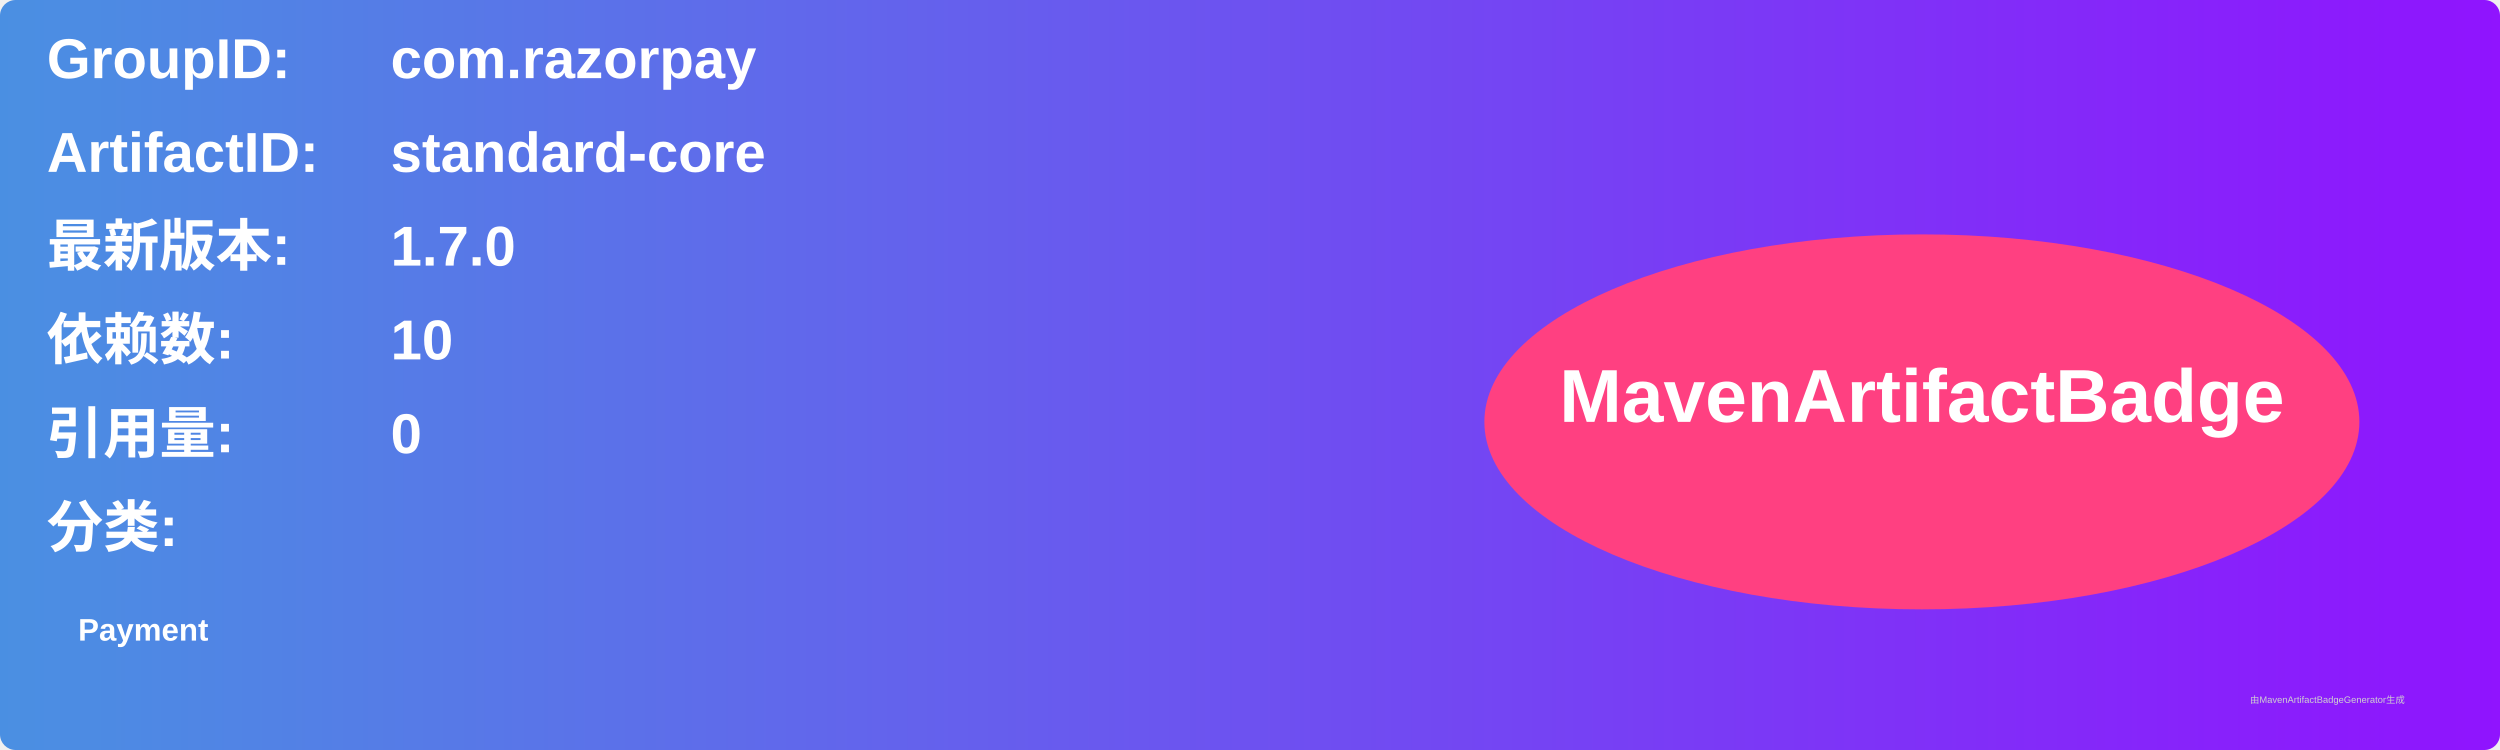
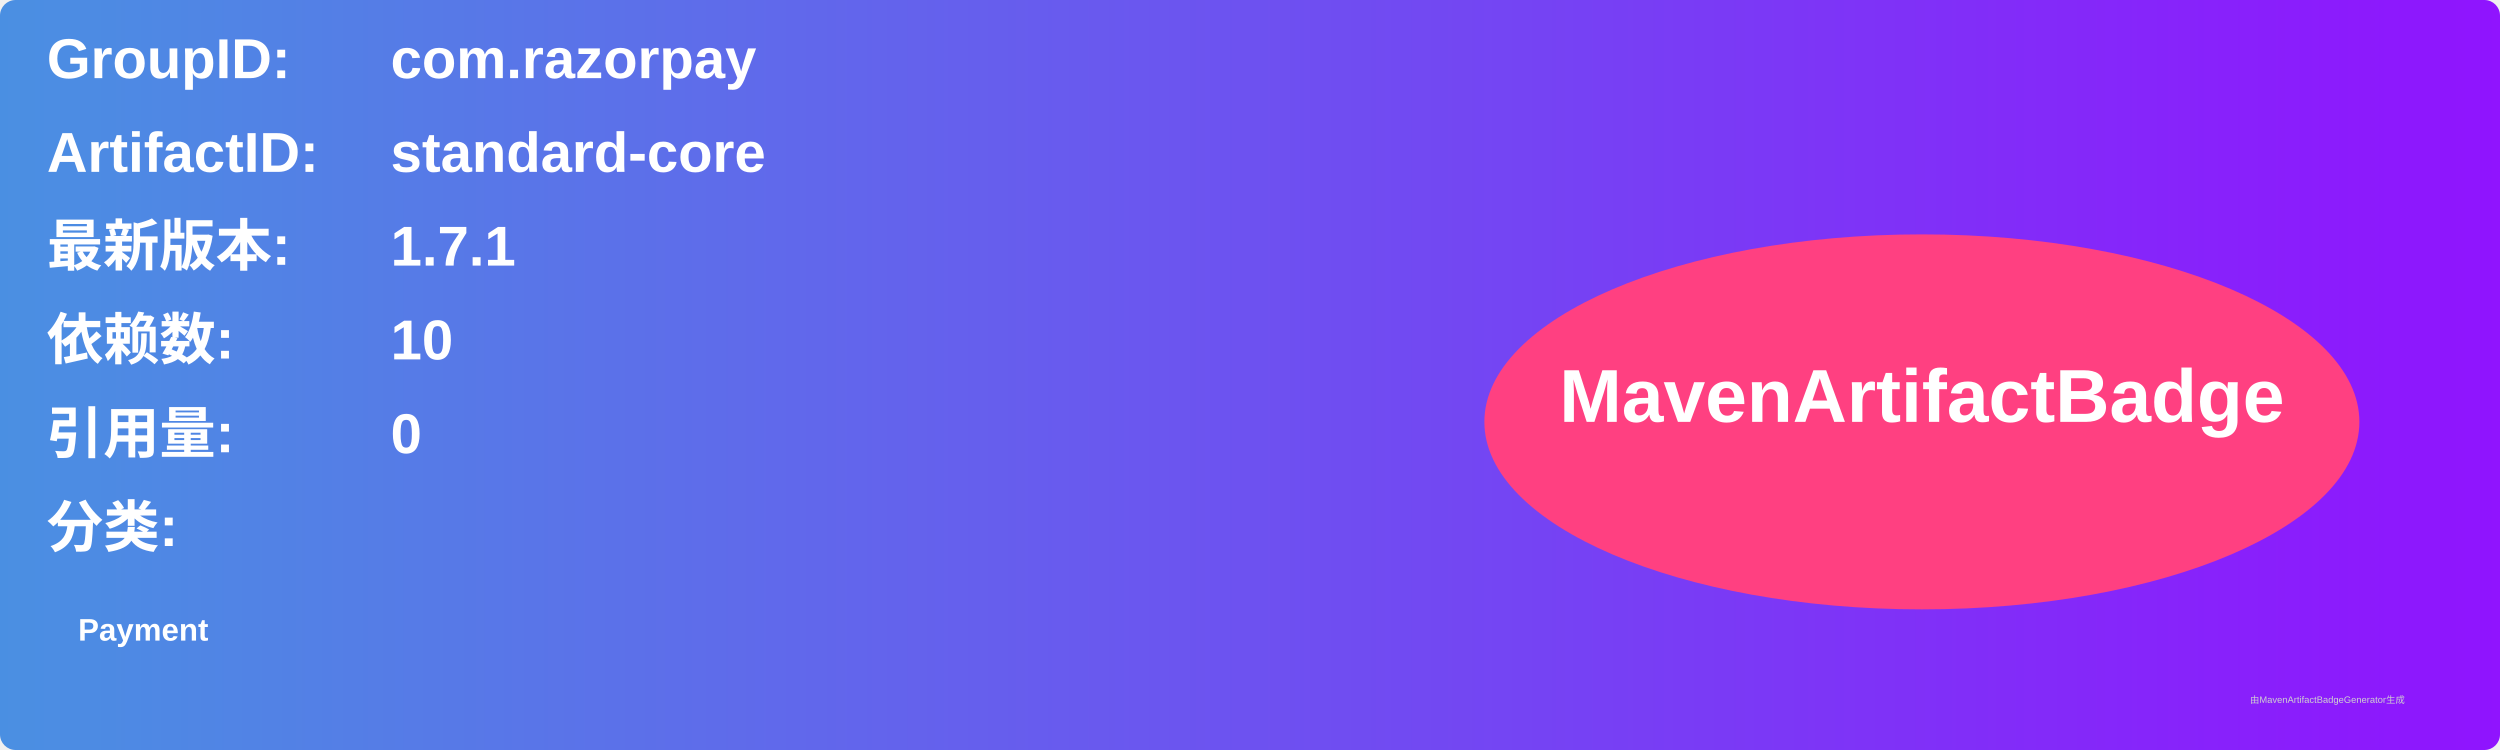
<svg xmlns="http://www.w3.org/2000/svg" width="800" height="240" viewBox="0 0 800 240">
  <linearGradient id="grad" x1="0%" y1="0%" x2="100%" y2="0%">
    <stop offset="0%" stop-color="#4a90e2" />
    <stop offset="100%" stop-color="#9013fe" />
  </linearGradient>
  <rect width="100%" height="100%" rx="5" ry="5" fill="url(#grad)" />
  <g transform="translate(15, 15)">
    <text x="0" y="10" font-family="Arial" font-size="18" fill="white" font-weight="bold" width="260">GroupID:</text>
    <text x="110" y="10" font-family="Arial" font-size="18" fill="white" font-weight="bold" width="460">com.razorpay</text>
    <text x="0" y="40" font-family="Arial" font-size="18" fill="white" font-weight="bold" width="260">ArtifactID:</text>
    <text x="110" y="40" font-family="Arial" font-size="18" fill="white" font-weight="bold" width="460">standard-core</text>
    <text x="0" y="70" font-family="Arial" font-size="18" fill="white" font-weight="bold">最新版本:</text>
    <text x="110" y="70" font-family="Arial" font-size="18" fill="white" font-weight="bold">
-       <tspan font-weight="bold">1.7.0</tspan>
+       <tspan font-weight="bold">1.7.1</tspan>
    </text>
    <text x="0" y="100" font-family="Arial" font-size="18" fill="white" font-weight="bold">依赖数: </text>
    <text x="110" y="100" font-family="Arial" font-size="18" fill="white">
      <tspan font-weight="bold">10</tspan>
    </text>
    <text x="0" y="130" font-family="Arial" font-size="18" fill="white" font-weight="bold">引用量: </text>
    <text x="110" y="130" font-family="Arial" font-size="18" fill="white">
      <tspan font-weight="bold">0</tspan>
    </text>
    <text x="0" y="160" font-family="Arial" font-size="18" fill="white" font-weight="bold">分类:</text>
    <text x="10" y="190" font-family="Arial" font-size="10" fill="white">
      <tspan font-weight="bold">Payment</tspan>
    </text>
    <ellipse cx="600" cy="120" rx="140" ry="60" fill="#ff4081" />
    <text x="600" y="120" text-anchor="middle" font-family="Arial" font-size="24" fill="white" font-weight="bold">MavenArtifactBadge</text>
  </g>
  <text x="720" y="225" font-family="Arial" font-size="3" fill="#d0d0d0">由MavenArtifactBadgeGenerator生成</text>
</svg>
